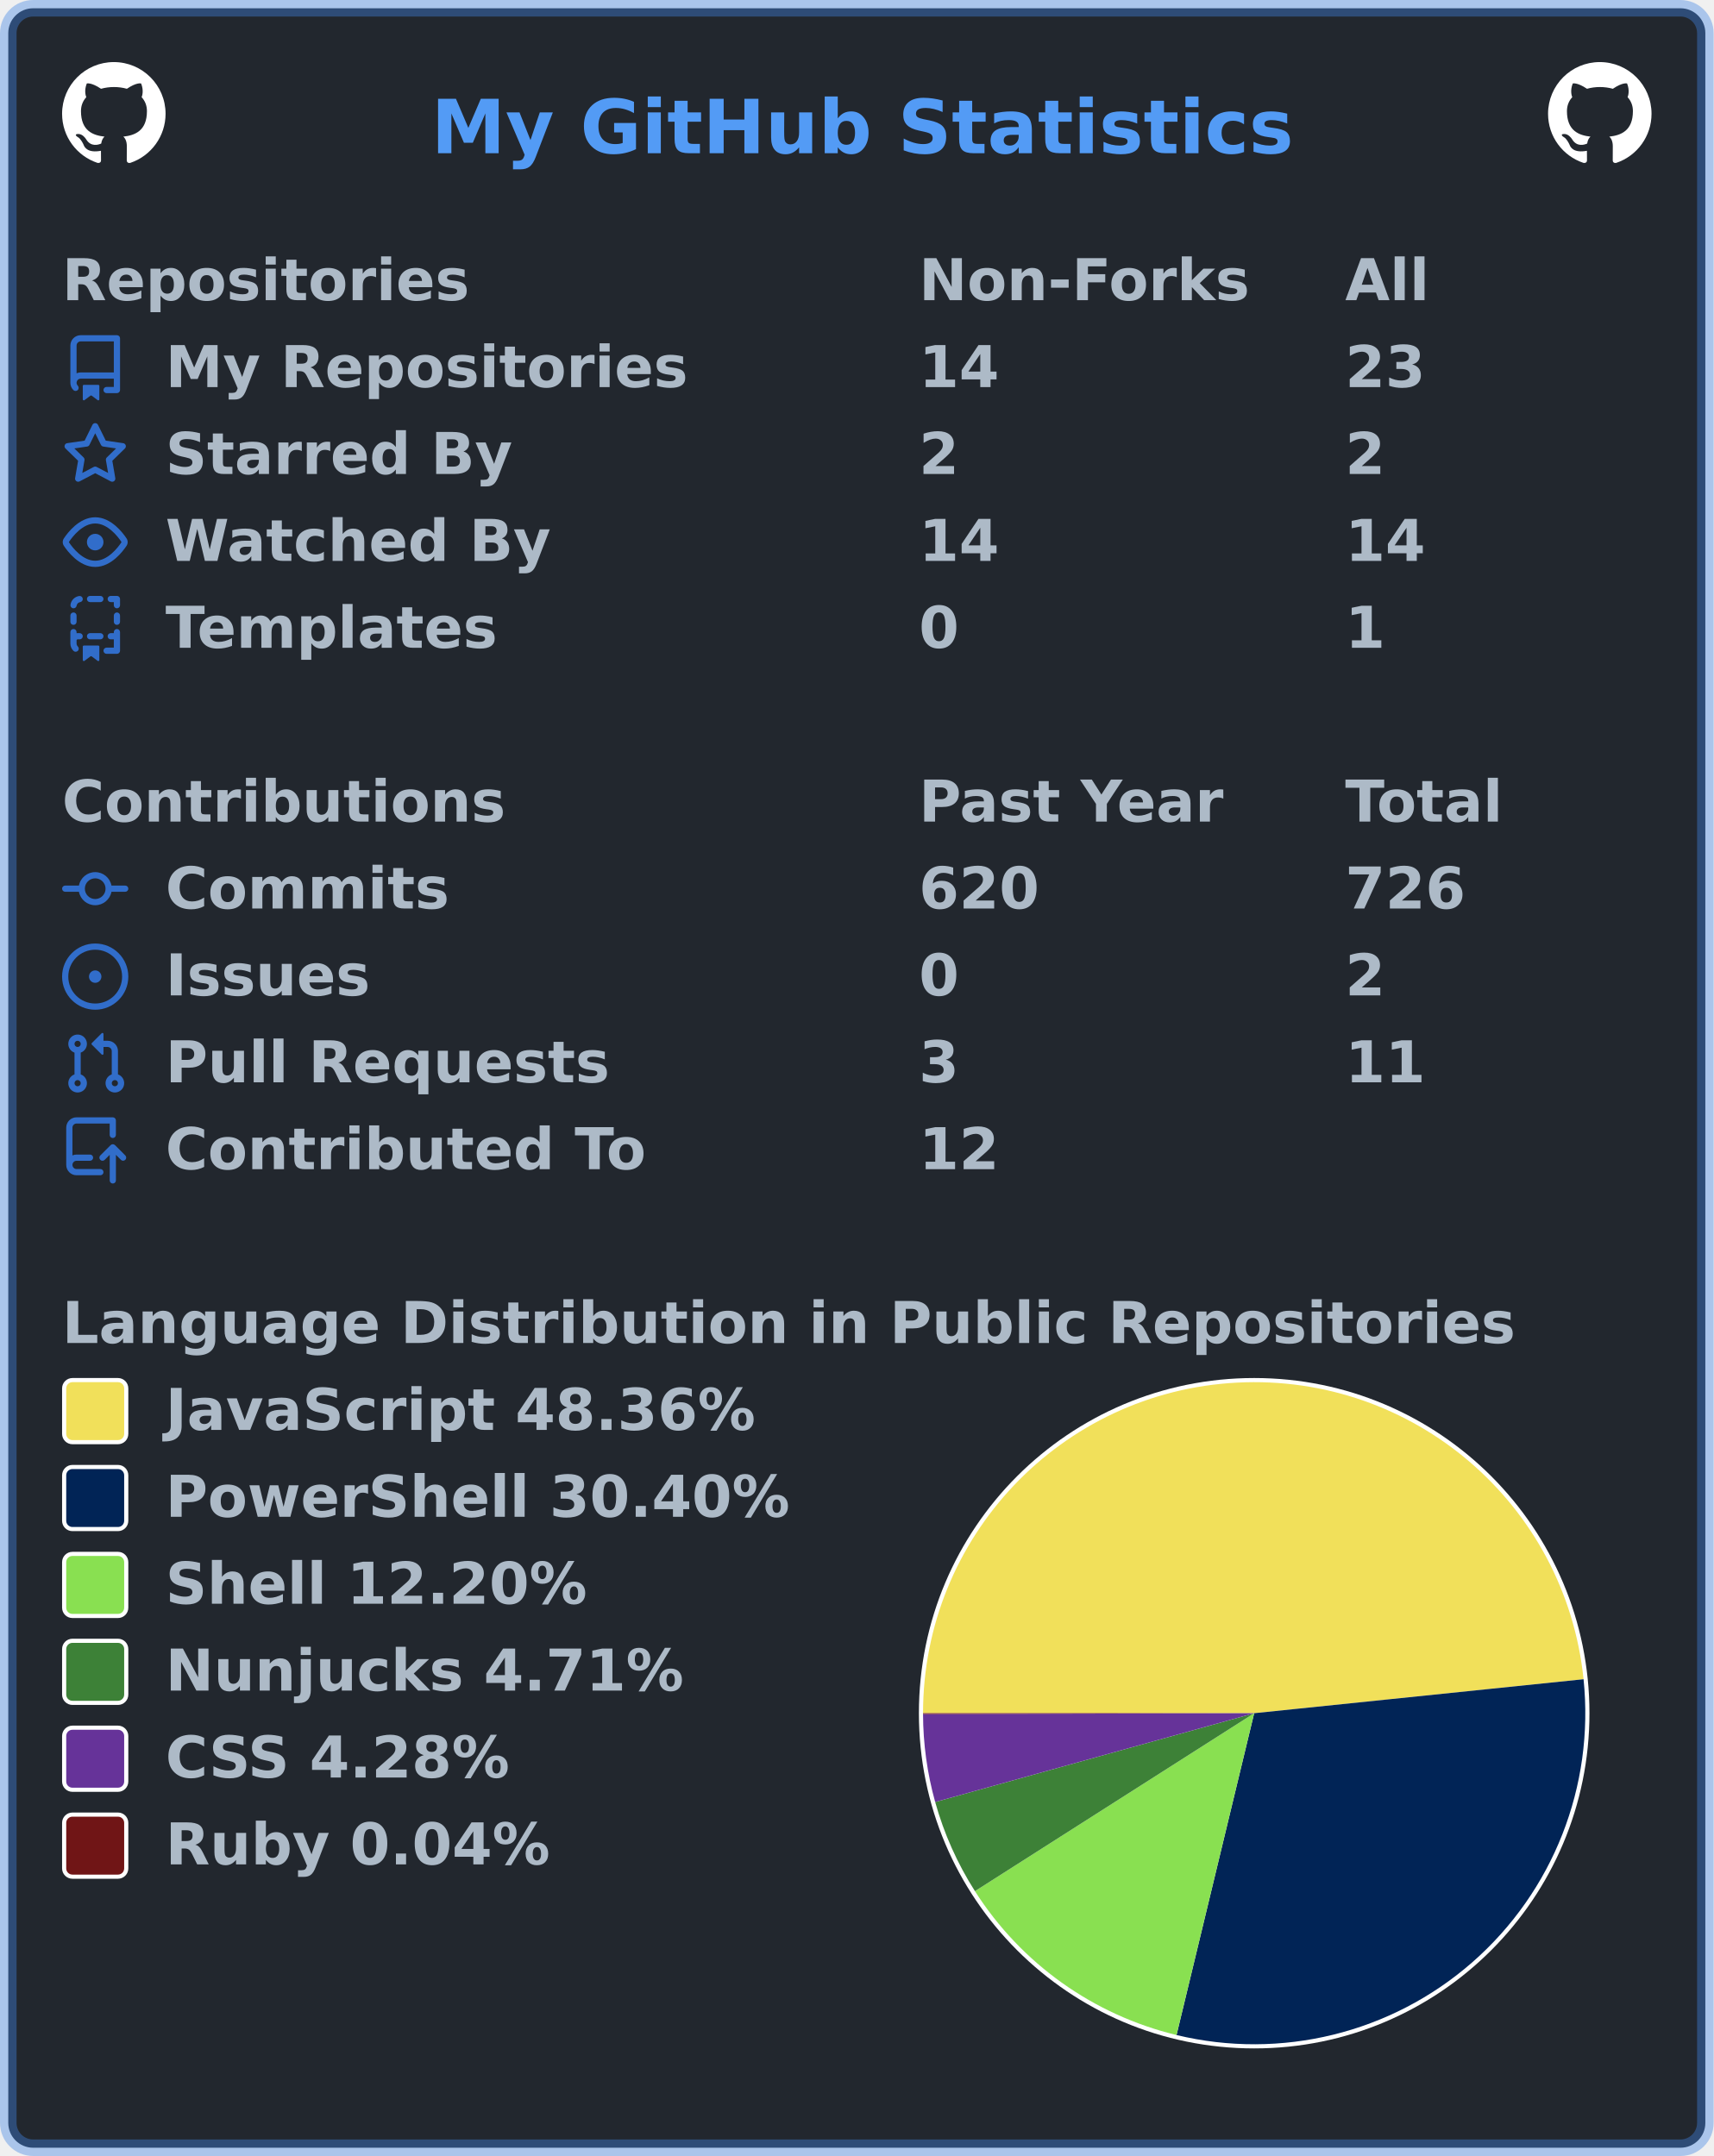
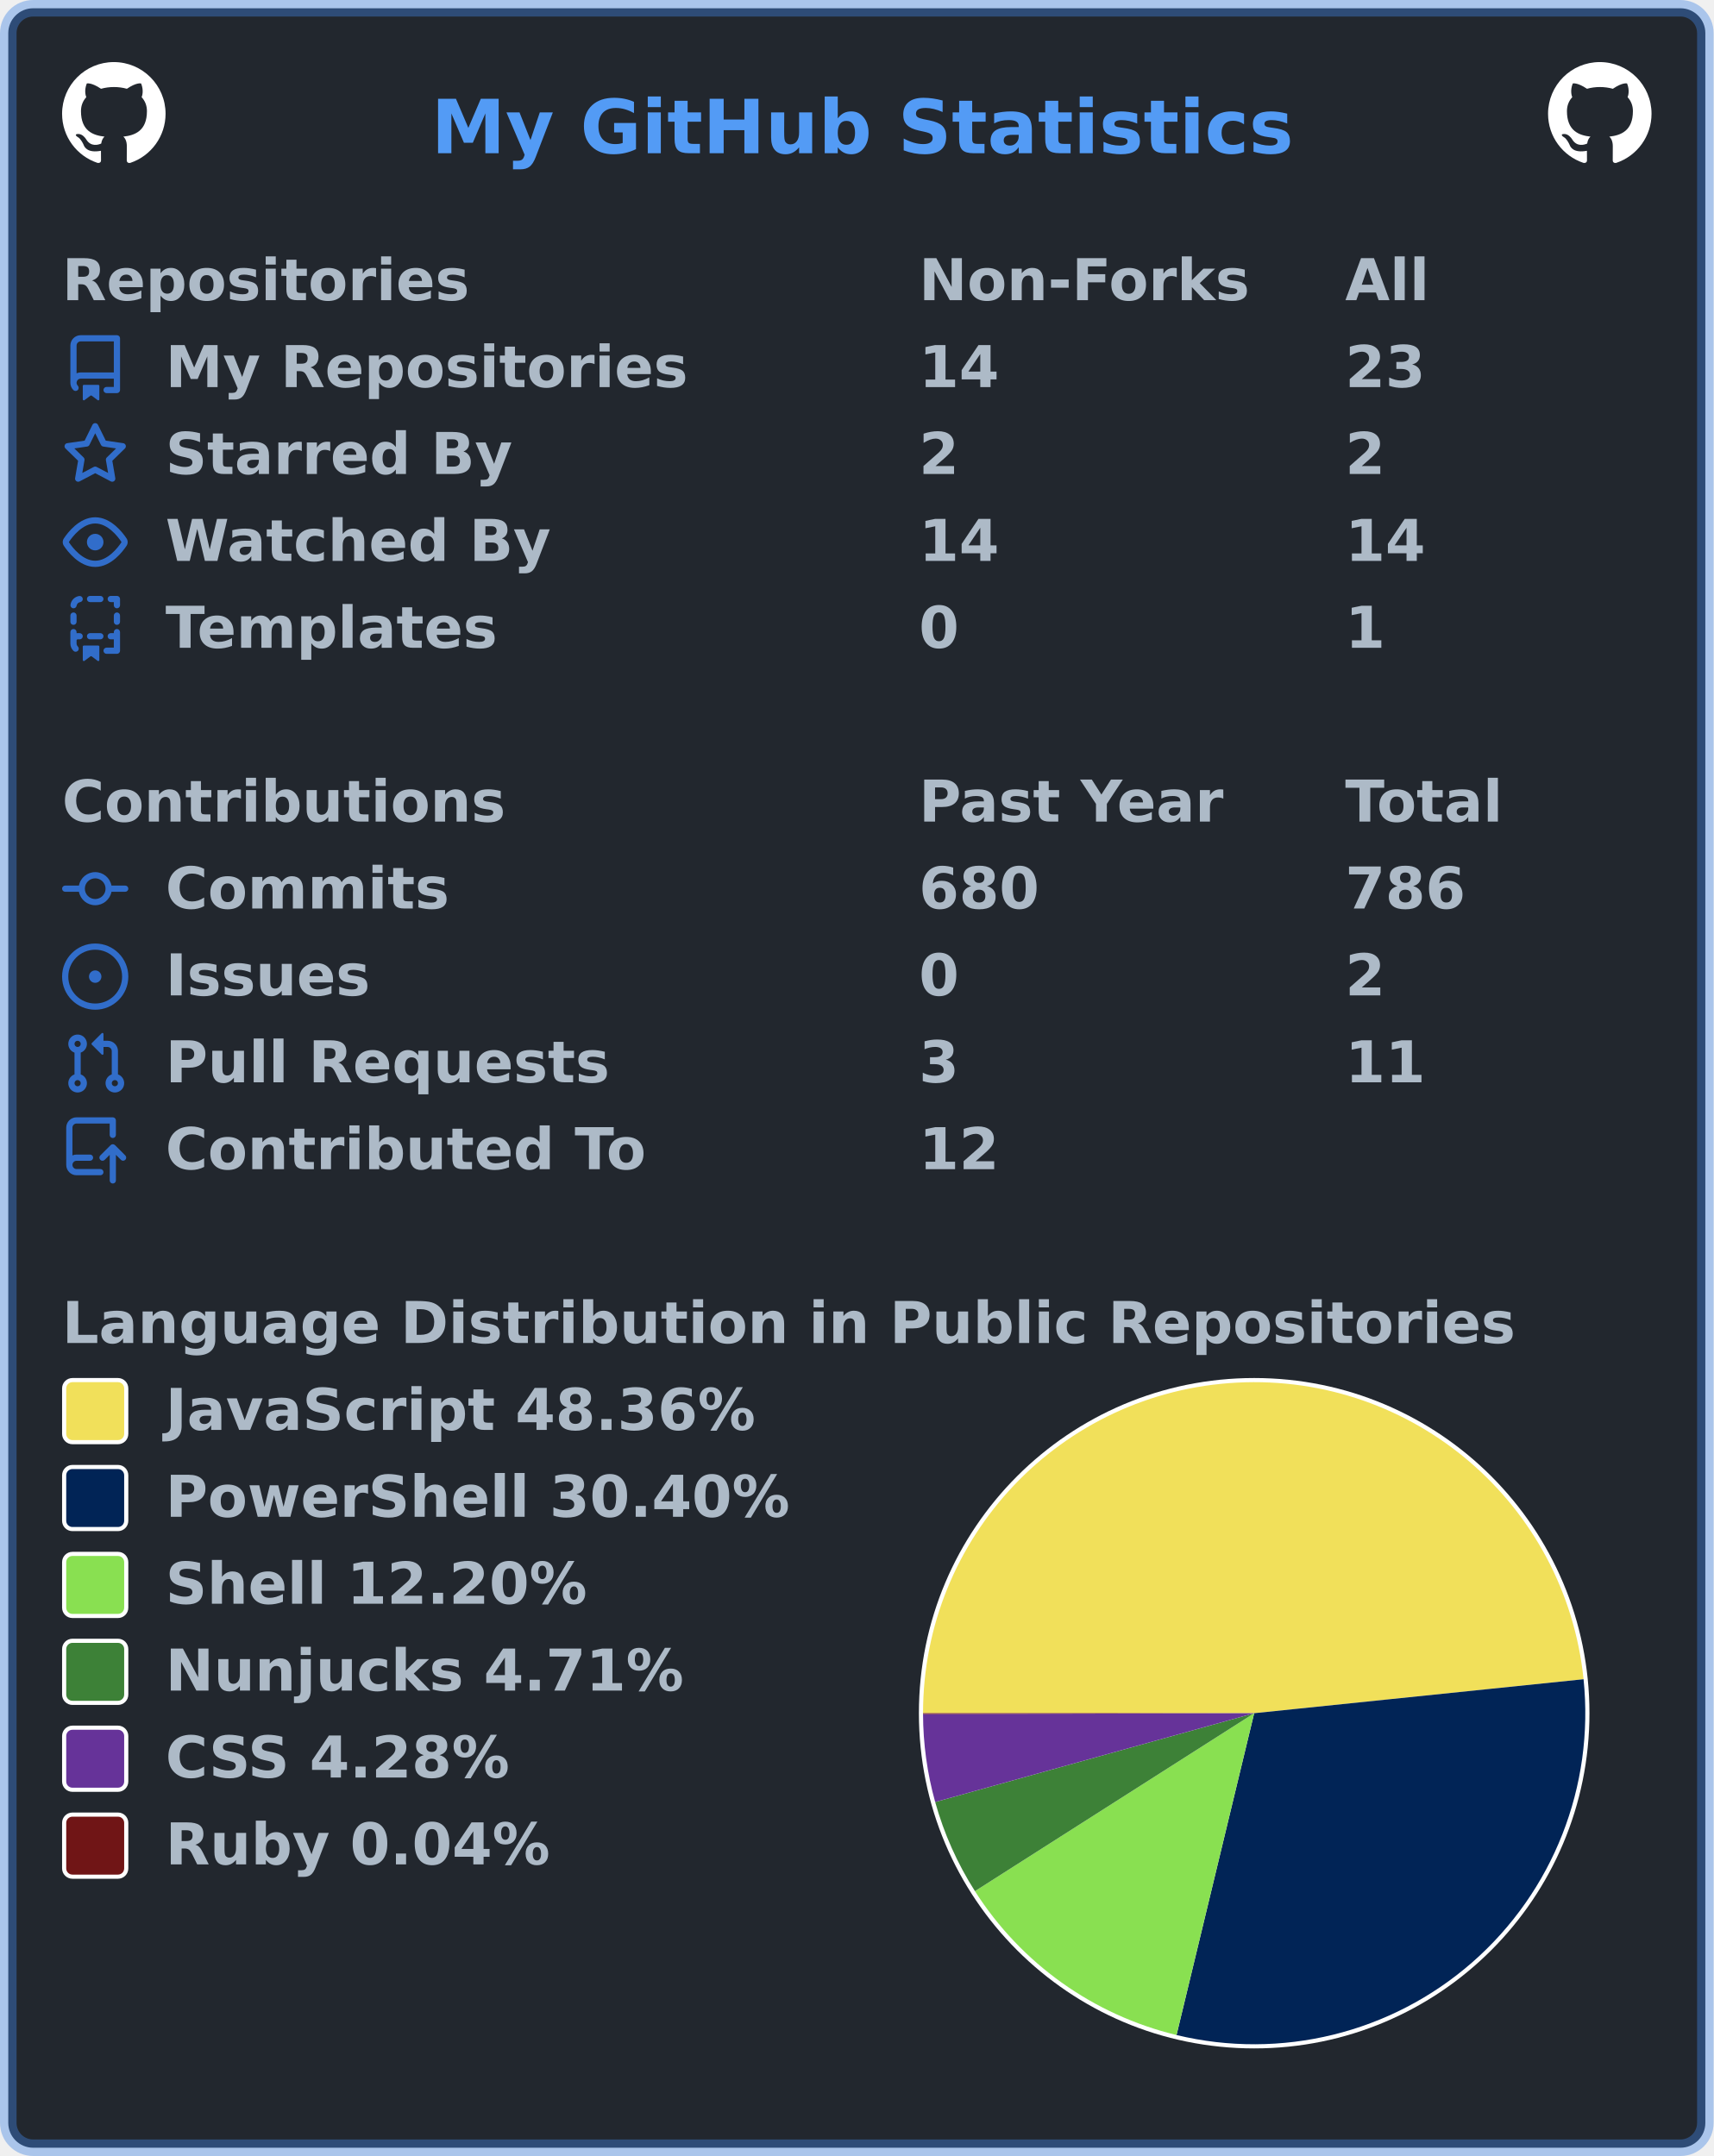
<svg xmlns="http://www.w3.org/2000/svg" width="414" height="521" viewBox="0 0 414 521" lang="en" xml:lang="en">
  <rect x="2" y="2" stroke-width="4" rx="6" width="410" height="517" stroke="rgba(65,132,228,0.4)" fill="#22272e" />
  <g font-weight="600" font-size="110pt" font-family="Verdana,Geneva,DejaVu Sans,sans-serif" text-rendering="geometricPrecision">
    <text x="847" y="301" lengthAdjust="spacingAndGlyphs" textLength="1671" transform="scale(0.123)" fill="#539bf5">My GitHub Statistics</text>
    <svg x="15" y="15" width="25" height="25" viewBox="0 0 16 16">
      <path fill="#ffffff" fill-rule="evenodd" d="M8 0C3.58 0 0 3.58 0 8c0 3.54 2.29 6.53 5.47 7.59.4.07.55-.17.55-.38 0-.19-.01-.82-.01-1.49-2.01.37-2.53-.49-2.69-.94-.09-.23-.48-.94-.82-1.13-.28-.15-.68-.52-.01-.53.63-.01 1.08.58 1.23.82.72 1.21 1.87.87 2.33.66.07-.52.28-.87.51-1.07-1.78-.2-3.64-.89-3.64-3.95 0-.87.31-1.59.82-2.15-.08-.2-.36-1.02.08-2.12 0 0 .67-.21 2.2.82.64-.18 1.32-.27 2-.27.68 0 1.36.09 2 .27 1.53-1.04 2.2-.82 2.2-.82.44 1.1.16 1.92.08 2.12.51.56.82 1.27.82 2.15 0 3.07-1.87 3.75-3.65 3.95.29.25.54.73.54 1.48 0 1.07-.01 1.93-.01 2.2 0 .21.15.46.55.38A8.013 8.013 0 0016 8c0-4.42-3.58-8-8-8z" />
    </svg>
    <svg x="374" y="15" width="25" height="25" viewBox="0 0 16 16">
      <path fill="#ffffff" fill-rule="evenodd" d="M8 0C3.58 0 0 3.58 0 8c0 3.54 2.29 6.53 5.47 7.59.4.07.55-.17.55-.38 0-.19-.01-.82-.01-1.49-2.01.37-2.53-.49-2.69-.94-.09-.23-.48-.94-.82-1.13-.28-.15-.68-.52-.01-.53.63-.01 1.08.58 1.23.82.72 1.21 1.87.87 2.33.66.07-.52.28-.87.51-1.07-1.78-.2-3.64-.89-3.64-3.95 0-.87.31-1.59.82-2.15-.08-.2-.36-1.02.08-2.12 0 0 .67-.21 2.2.82.64-.18 1.32-.27 2-.27.68 0 1.36.09 2 .27 1.53-1.04 2.2-.82 2.2-.82.44 1.1.16 1.92.08 2.12.51.56.82 1.27.82 2.15 0 3.07-1.87 3.75-3.65 3.95.29.25.54.73.54 1.48 0 1.07-.01 1.93-.01 2.2 0 .21.15.46.55.38A8.013 8.013 0 0016 8c0-4.42-3.58-8-8-8z" />
    </svg>
    <g transform="translate(0, 60)" fill="#adbac7">
      <g transform="translate(15, 0)">
        <g transform="scale(0.095)">
          <text x="0" y="132" textLength="1020" lengthAdjust="spacingAndGlyphs">Repositories</text>
          <text x="2179" y="132" textLength="832" lengthAdjust="spacingAndGlyphs">Non-Forks</text>
          <text x="3263" y="132" textLength="206" lengthAdjust="spacingAndGlyphs">All</text>
        </g>
      </g>
      <g transform="translate(15, 21)">
        <path fill="#316dca" fill-rule="evenodd" d="M2 2.5A2.5 2.5 0 014.5 0h8.75a.75.75 0 01.75.75v12.5a.75.75 0 01-.75.75h-2.5a.75.75 0 110-1.5h1.75v-2h-8a1 1 0 00-.714 1.7.75.75 0 01-1.072 1.05A2.495 2.495 0 012 11.5v-9zm10.5-1V9h-8c-.356 0-.694.074-1 .208V2.5a1 1 0 011-1h8zM5 12.25v3.25a.25.25 0 00.4.2l1.45-1.087a.25.25 0 01.3 0L8.6 15.7a.25.25 0 00.4-.2v-3.25a.25.25 0 00-.25-.25h-3.5a.25.25 0 00-.25.25z" />
        <g transform="scale(0.095)">
          <text lengthAdjust="spacingAndGlyphs" textLength="1312" x="263" y="132">My Repositories</text>
          <text lengthAdjust="spacingAndGlyphs" textLength="210" x="2179" y="132">14</text>
          <text lengthAdjust="spacingAndGlyphs" textLength="210" x="3263" y="132">23</text>
        </g>
      </g>
      <g transform="translate(15, 42)">
        <path fill="#316dca" fill-rule="evenodd" d="M8 .25a.75.75 0 01.673.418l1.882 3.815 4.21.612a.75.75 0 01.416 1.279l-3.046 2.97.719 4.192a.75.75 0 01-1.088.791L8 12.347l-3.766 1.98a.75.75 0 01-1.088-.79l.72-4.194L.818 6.374a.75.75 0 01.416-1.28l4.21-.611L7.327.668A.75.75 0 018 .25zm0 2.445L6.615 5.5a.75.75 0 01-.564.41l-3.097.45 2.24 2.184a.75.75 0 01.216.664l-.528 3.084 2.769-1.456a.75.75 0 01.698 0l2.77 1.456-.53-3.084a.75.75 0 01.216-.664l2.24-2.183-3.096-.45a.75.75 0 01-.564-.41L8 2.694v.001z" />
        <g transform="scale(0.095)">
          <text lengthAdjust="spacingAndGlyphs" textLength="874" x="263" y="132">Starred By</text>
          <text lengthAdjust="spacingAndGlyphs" textLength="105" x="2179" y="132">2</text>
          <text lengthAdjust="spacingAndGlyphs" textLength="105" x="3263" y="132">2</text>
        </g>
      </g>
      <g transform="translate(15, 63)">
        <path fill="#316dca" fill-rule="evenodd" d="M1.679 7.932c.412-.621 1.242-1.75 2.366-2.717C5.175 4.242 6.527 3.5 8 3.5c1.473 0 2.824.742 3.955 1.715 1.124.967 1.954 2.096 2.366 2.717a.119.119 0 010 .136c-.412.621-1.242 1.75-2.366 2.717C10.825 11.758 9.473 12.5 8 12.5c-1.473 0-2.824-.742-3.955-1.715C2.92 9.818 2.09 8.69 1.679 8.068a.119.119 0 010-.136zM8 2c-1.981 0-3.67.992-4.933 2.078C1.797 5.169.88 6.423.43 7.1a1.619 1.619 0 000 1.798c.45.678 1.367 1.932 2.637 3.024C4.329 13.008 6.019 14 8 14c1.981 0 3.67-.992 4.933-2.078 1.27-1.091 2.187-2.345 2.637-3.023a1.619 1.619 0 000-1.798c-.45-.678-1.367-1.932-2.637-3.023C11.671 2.992 9.981 2 8 2zm0 8a2 2 0 100-4 2 2 0 000 4z" />
        <g transform="scale(0.095)">
          <text lengthAdjust="spacingAndGlyphs" textLength="993" x="263" y="132">Watched By</text>
          <text lengthAdjust="spacingAndGlyphs" textLength="210" x="2179" y="132">14</text>
          <text lengthAdjust="spacingAndGlyphs" textLength="210" x="3263" y="132">14</text>
        </g>
      </g>
      <g transform="translate(15, 84)">
        <path fill="#316dca" fill-rule="evenodd" d="M6 .75A.75.75 0 016.75 0h2.5a.75.75 0 010 1.5h-2.5A.75.75 0 016 .75zm5 0a.75.75 0 01.75-.75h1.5a.75.75 0 01.75.75v1.5a.75.75 0 01-1.5 0V1.5h-.75A.75.75 0 0111 .75zM4.992.662a.75.75 0 01-.636.848c-.436.063-.783.41-.846.846a.75.75 0 01-1.485-.212A2.501 2.501 0 014.144.025a.75.75 0 01.848.637zM2.75 4a.75.75 0 01.75.75v1.5a.75.75 0 01-1.5 0v-1.5A.75.75 0 012.75 4zm10.5 0a.75.75 0 01.75.75v1.5a.75.75 0 01-1.5 0v-1.5a.75.75 0 01.75-.75zM2.75 8a.75.75 0 01.75.75v.268A1.72 1.72 0 013.75 9h.5a.75.75 0 010 1.5h-.5a.25.25 0 00-.25.25v.75c0 .28.114.532.3.714a.75.75 0 01-1.05 1.072A2.495 2.495 0 012 11.5V8.75A.75.75 0 012.75 8zm10.5 0a.75.75 0 01.75.75v4.5a.75.75 0 01-.75.75h-2.5a.75.75 0 010-1.5h1.75v-2h-.75a.75.75 0 010-1.5h.75v-.25a.75.75 0 01.75-.75zM6 9.75A.75.75 0 016.75 9h2.5a.75.75 0 010 1.5h-2.5A.75.75 0 016 9.75zm-1 2.5v3.25a.25.25 0 00.4.2l1.45-1.087a.25.25 0 01.3 0L8.6 15.7a.25.25 0 00.4-.2v-3.25a.25.25 0 00-.25-.25h-3.5a.25.25 0 00-.25.25z" />
        <g transform="scale(0.095)">
          <text lengthAdjust="spacingAndGlyphs" textLength="868" x="263" y="132">Templates</text>
          <text lengthAdjust="spacingAndGlyphs" textLength="105" x="2179" y="132">0</text>
          <text lengthAdjust="spacingAndGlyphs" textLength="105" x="3263" y="132">1</text>
        </g>
      </g>
    </g>
    <g transform="translate(0, 186)" fill="#adbac7">
      <g transform="translate(15, 0)">
        <g transform="scale(0.095)">
          <text x="0" y="132" textLength="1112" lengthAdjust="spacingAndGlyphs">Contributions</text>
          <text x="2179" y="132" textLength="774" lengthAdjust="spacingAndGlyphs">Past Year</text>
          <text x="3263" y="132" textLength="414" lengthAdjust="spacingAndGlyphs">Total</text>
        </g>
      </g>
      <g transform="translate(15, 21)">
        <path fill="#316dca" fill-rule="evenodd" d="M10.5 7.75a2.5 2.5 0 11-5 0 2.5 2.5 0 015 0zm1.43.75a4.002 4.002 0 01-7.86 0H.75a.75.75 0 110-1.5h3.32a4.001 4.001 0 017.86 0h3.32a.75.75 0 110 1.5h-3.32z" />
        <g transform="scale(0.095)">
          <text lengthAdjust="spacingAndGlyphs" textLength="734" x="263" y="132">Commits</text>
-           <text lengthAdjust="spacingAndGlyphs" textLength="315" x="2179" y="132">620</text>
-           <text lengthAdjust="spacingAndGlyphs" textLength="315" x="3263" y="132">726</text>
+           <text lengthAdjust="spacingAndGlyphs" textLength="315" x="2179" y="132">680</text>
+           <text lengthAdjust="spacingAndGlyphs" textLength="315" x="3263" y="132">786</text>
        </g>
      </g>
      <g transform="translate(15, 42)">
        <path fill="#316dca" d="M8 9.5a1.5 1.5 0 100-3 1.5 1.5 0 000 3z" />
        <path fill="#316dca" fill-rule="evenodd" d="M8 0a8 8 0 100 16A8 8 0 008 0zM1.5 8a6.5 6.5 0 1113 0 6.5 6.5 0 01-13 0z" />
        <g transform="scale(0.095)">
          <text lengthAdjust="spacingAndGlyphs" textLength="512" x="263" y="132">Issues</text>
          <text lengthAdjust="spacingAndGlyphs" textLength="105" x="2179" y="132">0</text>
          <text lengthAdjust="spacingAndGlyphs" textLength="105" x="3263" y="132">2</text>
        </g>
      </g>
      <g transform="translate(15, 63)">
        <path fill="#316dca" fill-rule="evenodd" d="M7.177 3.073L9.573.677A.25.25 0 0110 .854v4.792a.25.25 0 01-.427.177L7.177 3.427a.25.25 0 010-.354zM3.75 2.5a.75.75 0 100 1.5.75.75 0 000-1.5zm-2.25.75a2.25 2.25 0 113 2.122v5.256a2.251 2.251 0 11-1.5 0V5.372A2.25 2.25 0 011.5 3.25zM11 2.5h-1V4h1a1 1 0 011 1v5.628a2.251 2.251 0 101.5 0V5A2.5 2.5 0 0011 2.5zm1 10.25a.75.75 0 111.5 0 .75.75 0 01-1.5 0zM3.75 12a.75.75 0 100 1.5.75.75 0 000-1.5z" />
        <g transform="scale(0.095)">
          <text lengthAdjust="spacingAndGlyphs" textLength="1113" x="263" y="132">Pull Requests</text>
          <text lengthAdjust="spacingAndGlyphs" textLength="105" x="2179" y="132">3</text>
          <text lengthAdjust="spacingAndGlyphs" textLength="210" x="3263" y="132">11</text>
        </g>
      </g>
      <g transform="translate(15, 84)">
        <path fill="#316dca" fill-rule="evenodd" d="M1 2.5A2.5 2.5 0 013.5 0h8.75a.75.75 0 01.75.75v3.5a.75.75 0 01-1.5 0V1.5h-8a1 1 0 00-1 1v6.708A2.492 2.492 0 013.5 9h3.25a.75.75 0 010 1.5H3.5a1 1 0 100 2h5.75a.75.75 0 010 1.5H3.5A2.5 2.5 0 011 11.5v-9zm13.23 7.79a.75.75 0 001.06-1.06l-2.505-2.505a.75.75 0 00-1.06 0L9.22 9.229a.75.75 0 001.06 1.061l1.225-1.224v6.184a.75.75 0 001.5 0V9.066l1.224 1.224z" />
        <g transform="scale(0.095)">
          <text lengthAdjust="spacingAndGlyphs" textLength="1234" x="263" y="132">Contributed To</text>
          <text lengthAdjust="spacingAndGlyphs" textLength="210" x="2179" y="132">12</text>
        </g>
      </g>
    </g>
    <g transform="translate(0, 312)" fill="#adbac7">
      <g transform="translate(15, 0)">
        <g transform="scale(0.095)">
          <text x="0" y="132" textLength="3652" lengthAdjust="spacingAndGlyphs">Language Distribution in Public Repositories</text>
        </g>
      </g>
      <g transform="translate(222, 21)">
        <circle cx="81" cy="81" r="81" fill="#ffffff" />
      </g>
      <g transform="translate(223, 22)">
        <g>
          <path fill-rule="evenodd" fill="#f1e05a" d="M 0.0,80 A 80 80 0 0 1 159.577 71.788 L 80,80 Z" />
          <path fill-rule="evenodd" fill="#012456" d="M 159.577,71.788 A 80 80 0 0 1 61.24 157.769 L 80,80 Z" />
          <path fill-rule="evenodd" fill="#89e051" d="M 61.24,157.769 A 80 80 0 0 1 12.54 123.002 L 80,80 Z" />
          <path fill-rule="evenodd" fill="#3d8137" d="M 12.54,123.002 A 80 80 0 0 1 2.932 101.46 L 80,80 Z" />
          <path fill-rule="evenodd" fill="#663399" d="M 2.932,101.46 A 80 80 0 0 1 0 80.204 L 80,80 Z" />
          <path fill-rule="evenodd" fill="#701516" d="M 0,80.204 A 80 80 0 0 1 0.0 80 L 80,80 Z" />
          <animateTransform attributeName="transform" attributeType="XML" type="rotate" from="0 80 80" to="360 80 80" dur="10s" repeatCount="indefinite" />
        </g>
      </g>
      <g transform="translate(15, 21)">
        <rect x="0.5" y="0.5" rx="2" width="15" height="15" fill="#f1e05a" stroke-width="1" stroke="#ffffff" />
        <text transform="scale(0.095)" x="263" y="132" textLength="1516" lengthAdjust="spacingAndGlyphs">JavaScript 48.36%</text>
      </g>
      <g transform="translate(15, 42)">
        <rect x="0.5" y="0.5" rx="2" width="15" height="15" fill="#012456" stroke-width="1" stroke="#ffffff" />
        <text transform="scale(0.095)" x="263" y="132" textLength="1592" lengthAdjust="spacingAndGlyphs">PowerShell 30.40%</text>
      </g>
      <g transform="translate(15, 63)">
        <rect x="0.5" y="0.5" rx="2" width="15" height="15" fill="#89e051" stroke-width="1" stroke="#ffffff" />
        <text transform="scale(0.095)" x="263" y="132" textLength="1088" lengthAdjust="spacingAndGlyphs">Shell 12.20%</text>
      </g>
      <g transform="translate(15, 84)">
        <rect x="0.5" y="0.5" rx="2" width="15" height="15" fill="#3d8137" stroke-width="1" stroke="#ffffff" />
        <text transform="scale(0.095)" x="263" y="132" textLength="1334" lengthAdjust="spacingAndGlyphs">Nunjucks 4.71%</text>
      </g>
      <g transform="translate(15, 105)">
        <rect x="0.5" y="0.5" rx="2" width="15" height="15" fill="#663399" stroke-width="1" stroke="#ffffff" />
        <text transform="scale(0.095)" x="263" y="132" textLength="903" lengthAdjust="spacingAndGlyphs">CSS 4.28%</text>
      </g>
      <g transform="translate(15, 126)">
        <rect x="0.5" y="0.5" rx="2" width="15" height="15" fill="#701516" stroke-width="1" stroke="#ffffff" />
        <text transform="scale(0.095)" x="263" y="132" textLength="999" lengthAdjust="spacingAndGlyphs">Ruby 0.04%</text>
      </g>
    </g>
  </g>
</svg>
